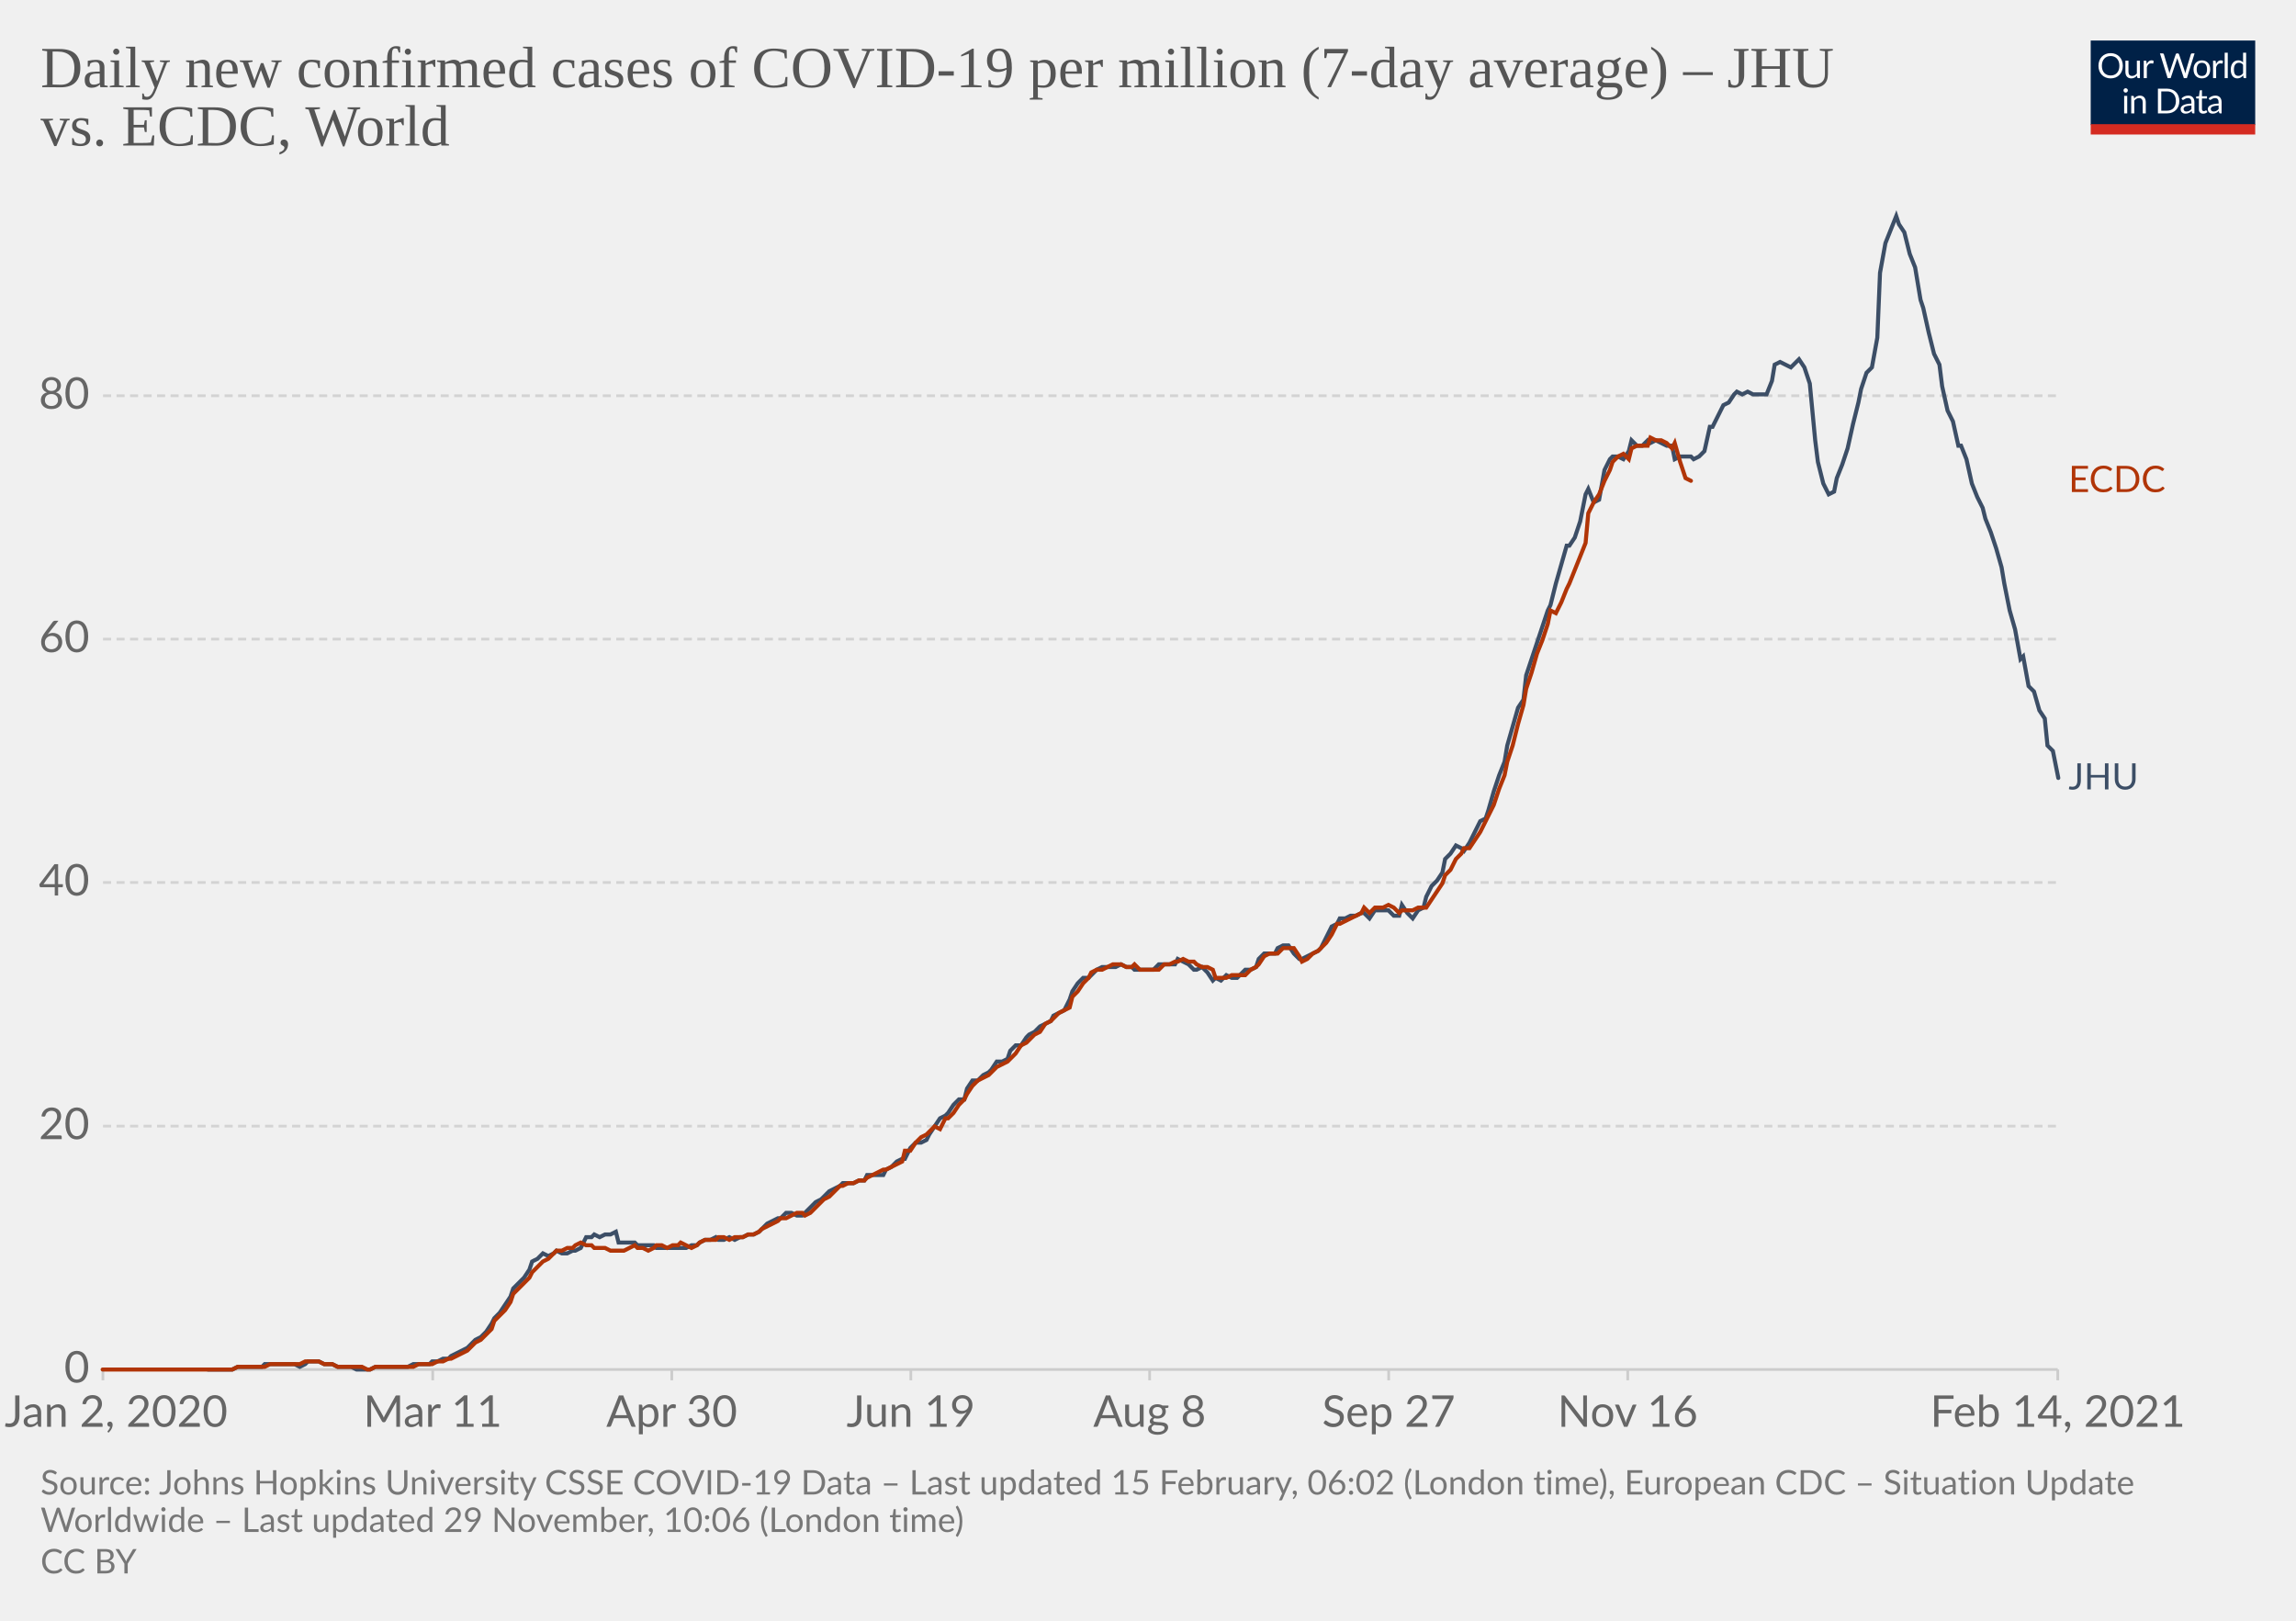
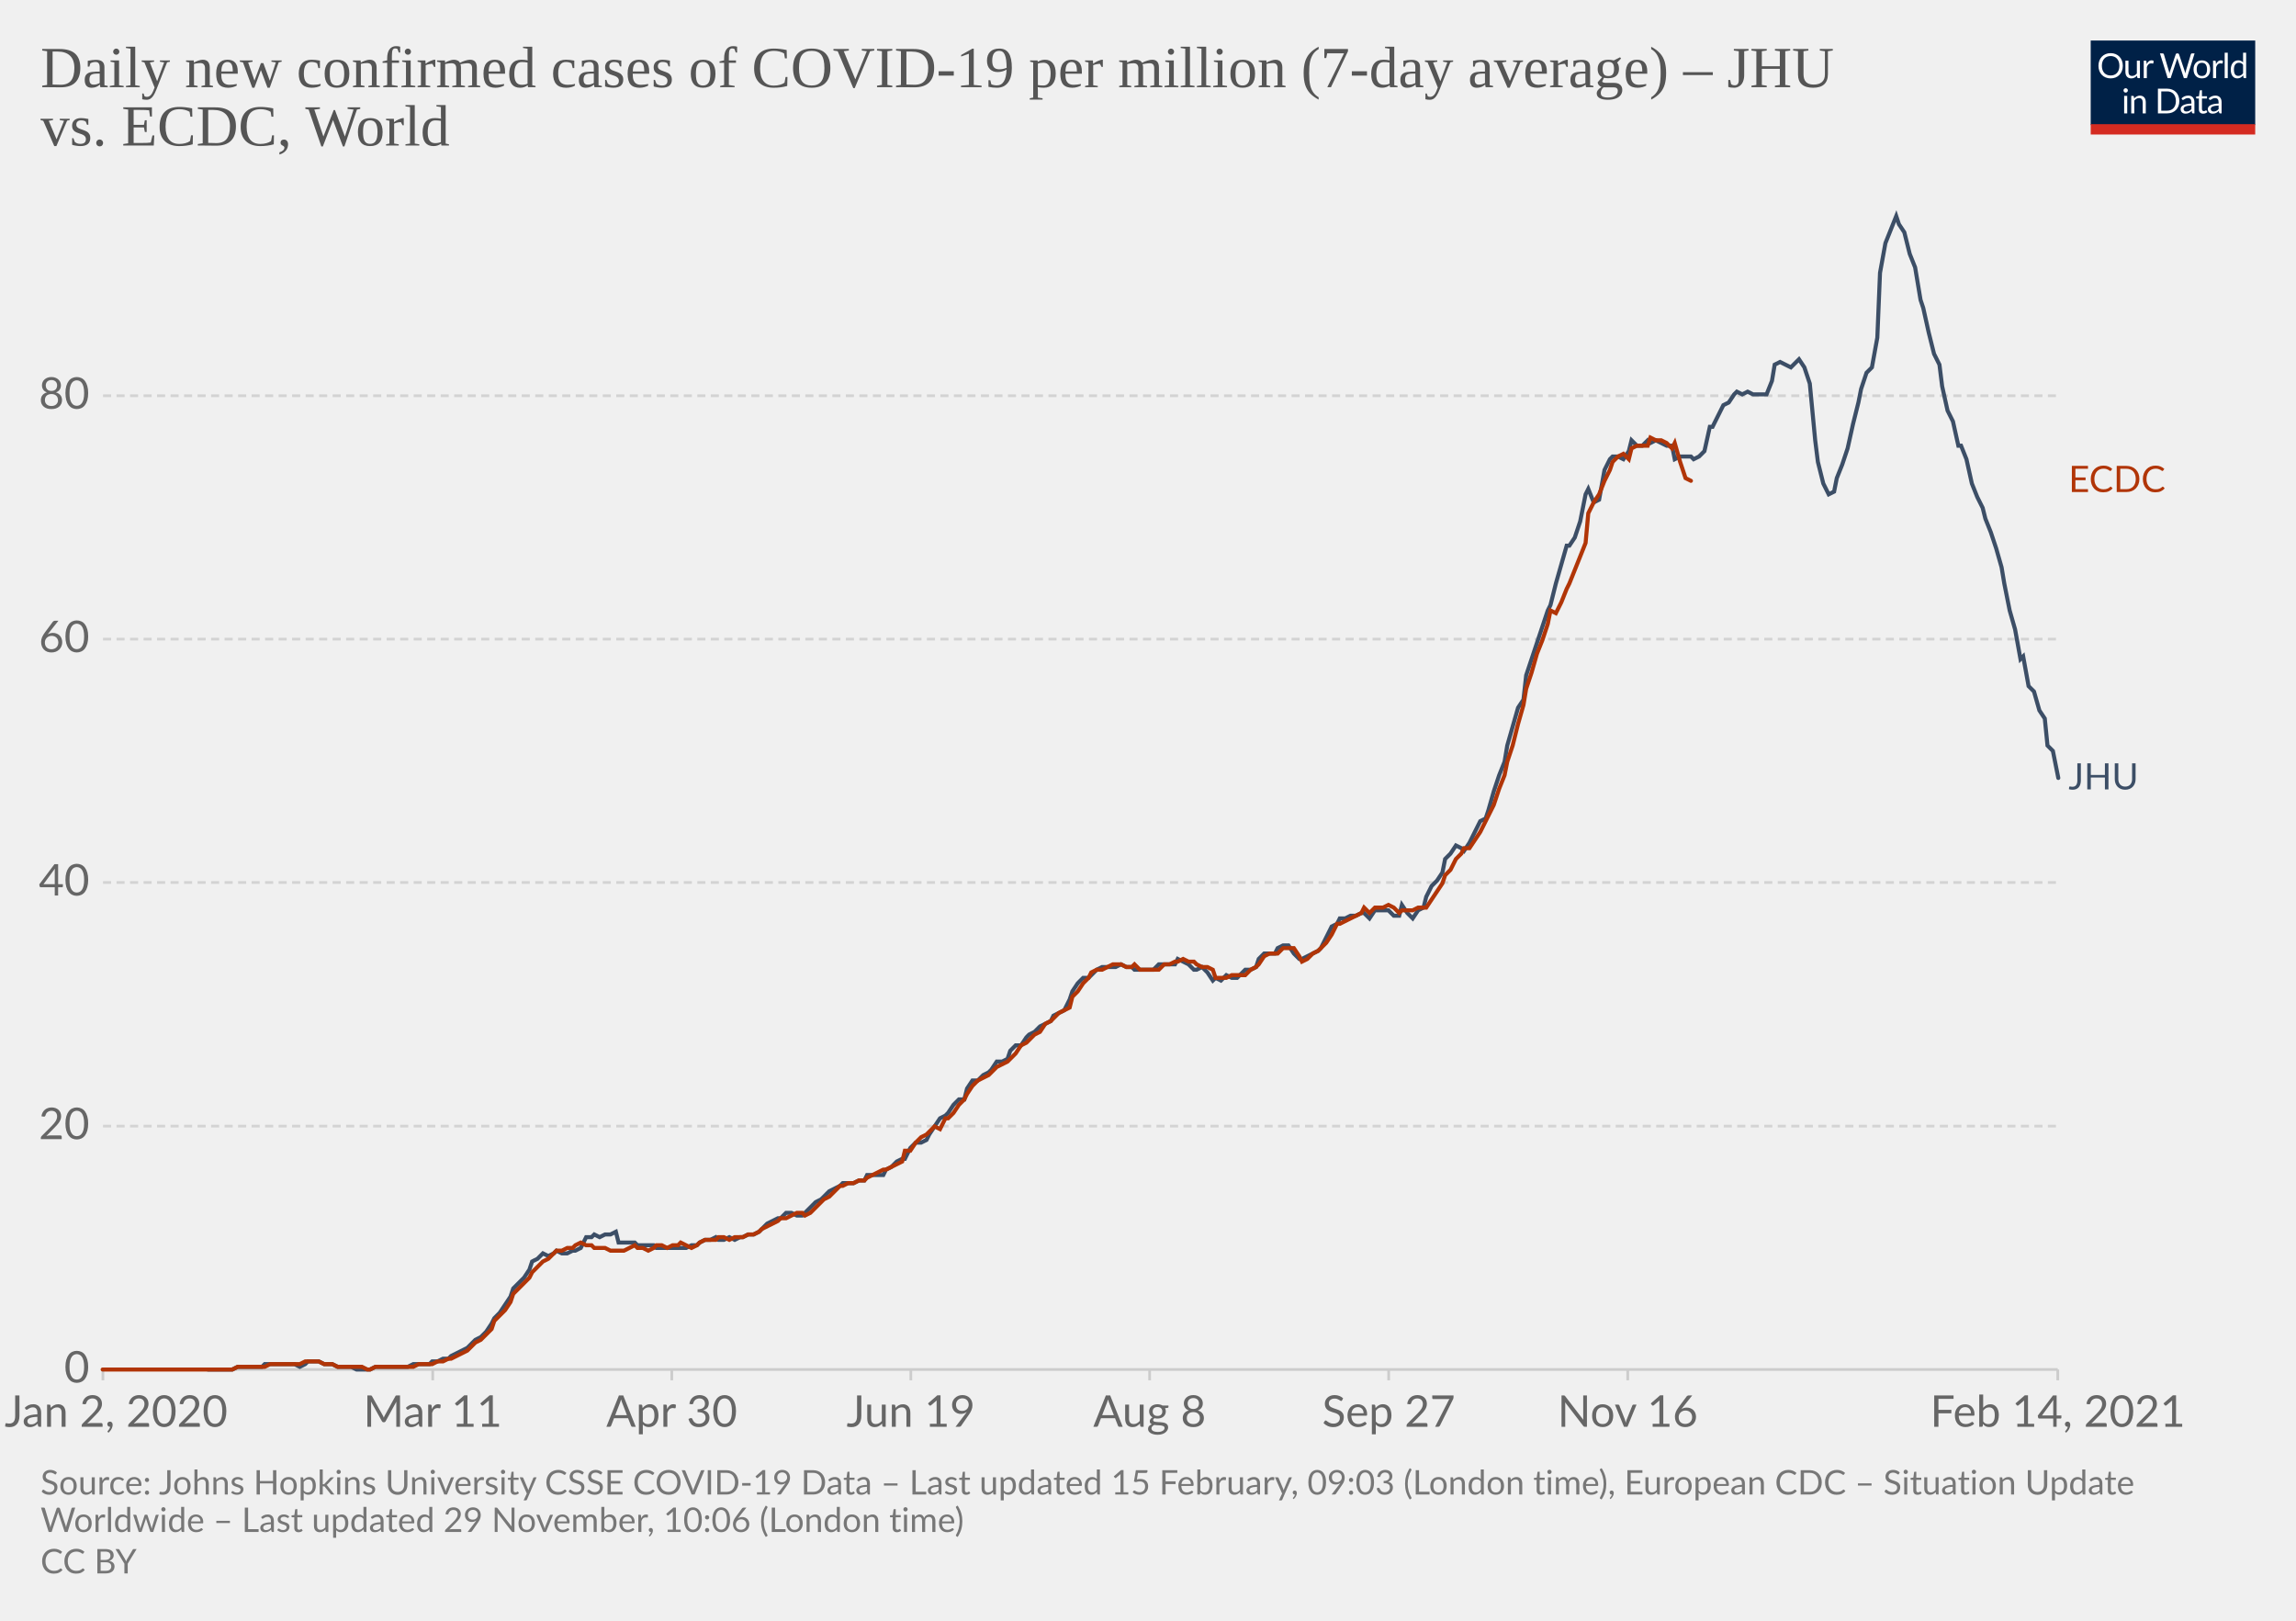
<svg xmlns="http://www.w3.org/2000/svg" version="1.1" style="background-color:#fff;-webkit-font-smoothing:antialiased" width="850" height="600" viewBox="0 0 850 600" font-family="Lato,'Helvetica Neue',Helvetica,Arial,sans-serif" font-size="18" text-rendering="optimizeLegibility">
  <g class="HeaderView">
    <g transform="matrix(.29 0 0 .29 774 15)">
      <svg width="210" height="120" viewBox="0 0 210 120" fill="none">
        <g clip-path="url(#clip0)">
          <path d="M0 0h210v107.89H0V0z" fill="#002147" />
          <path d="M40.98 32.25c0 2.36-.38 4.53-1.12 6.51a14.26 14.26 0 01-8.1 8.4c-1.9.78-4.02 1.17-6.34 1.17a16.6 16.6 0 01-6.33-1.17 14.31 14.31 0 01-8.08-8.4 18.29 18.29 0 01-1.12-6.51c0-2.36.38-4.53 1.12-6.5.75-1.97 1.8-3.67 3.17-5.1a14.32 14.32 0 014.9-3.34c1.92-.8 4.03-1.19 6.34-1.19 2.32 0 4.43.4 6.34 1.19 1.92.8 3.56 1.9 4.93 3.34a14.87 14.87 0 013.17 5.1 18.1 18.1 0 011.12 6.5zm-4.38 0c0-1.94-.26-3.68-.8-5.22a10.91 10.91 0 00-2.24-3.89 9.68 9.68 0 00-3.52-2.46 11.95 11.95 0 00-4.62-.86c-1.68 0-3.21.28-4.6.86a9.88 9.88 0 00-3.54 2.46 10.91 10.91 0 00-2.24 3.9c-.53 1.53-.8 3.27-.8 5.2 0 1.94.27 3.68.8 5.22a11.17 11.17 0 002.24 3.9 10.01 10.01 0 003.55 2.44c1.38.56 2.9.83 4.6.83s3.24-.27 4.61-.83a9.8 9.8 0 003.52-2.44 11.17 11.17 0 002.25-3.9c.53-1.54.8-3.28.8-5.21zm26.22-6.54V48H60.5c-.56 0-.9-.27-1.05-.81l-.31-2.4a12.45 12.45 0 01-3.26 2.6c-1.2.64-2.58.96-4.13.96-1.22 0-2.3-.2-3.24-.6a6.52 6.52 0 01-2.33-1.7 7.37 7.37 0 01-1.43-2.67c-.3-1.04-.46-2.2-.46-3.45V25.7h3.91v14.22c0 1.68.38 2.99 1.15 3.91.77.93 1.96 1.39 3.54 1.39 1.16 0 2.24-.27 3.23-.82a10.42 10.42 0 002.8-2.28V25.7h3.91zm8.61 4.47a9.94 9.94 0 012.6-3.56 5.64 5.64 0 013.76-1.3c.47 0 .92.05 1.34.15.44.1.83.27 1.17.49l-.3 2.92c-.09.37-.3.55-.66.55-.2 0-.5-.04-.9-.13a6.21 6.21 0 00-3.24.18 4.23 4.23 0 00-1.47.92c-.42.4-.81.9-1.17 1.5-.33.58-.64 1.26-.92 2.02V48H67.7V25.71h2.25c.42 0 .72.08.88.25.16.16.27.44.33.83l.26 3.39zm61.16-13.7L122.75 48h-3.82l-7.99-24.05a21.95 21.95 0 01-.42-1.58 38.36 38.36 0 01-.44 1.58L102.05 48h-3.83L88.4 16.47h3.54c.38 0 .7.1.95.29.26.2.43.43.5.73l6.52 21.9.28 1.28.29 1.46.3-1.46.38-1.27 7.41-21.91c.1-.25.26-.48.51-.69.27-.22.58-.33.95-.33h1.23c.38 0 .69.1.92.29a1.77 1.77 0 01.53.73l7.4 21.9a28.4 28.4 0 01.68 2.62 29.52 29.52 0 01.52-2.61l6.54-21.91a1.31 1.31 0 01.48-.7c.27-.21.58-.32.95-.32h3.32zm9.35 8.88c1.63 0 3.1.27 4.4.82a9.43 9.43 0 015.46 5.94c.5 1.4.74 2.98.74 4.73 0 1.76-.25 3.34-.74 4.75a9.43 9.43 0 01-5.46 5.92c-1.3.52-2.77.79-4.4.79-1.64 0-3.12-.27-4.44-.8a9.42 9.42 0 01-3.35-2.3c-.92-1-1.63-2.2-2.13-3.61-.49-1.41-.73-3-.73-4.75s.24-3.33.73-4.73c.5-1.43 1.2-2.64 2.13-3.63a9.4 9.4 0 013.35-2.31c1.32-.55 2.8-.82 4.44-.82zm0 19.89c2.2 0 3.84-.73 4.93-2.2 1.08-1.48 1.63-3.54 1.63-6.18 0-2.66-.55-4.72-1.63-6.2-1.09-1.49-2.73-2.23-4.93-2.23-1.12 0-2.09.2-2.93.57a5.71 5.71 0 00-2.06 1.65 7.5 7.5 0 00-1.24 2.67c-.26 1.04-.4 2.22-.4 3.54 0 2.64.55 4.7 1.64 6.18 1.1 1.47 2.76 2.2 4.99 2.2zm17.97-15.07a9.94 9.94 0 012.6-3.56 5.64 5.64 0 013.76-1.3c.47 0 .91.05 1.34.15.44.1.83.27 1.16.49l-.28 2.92c-.09.37-.31.55-.66.55-.2 0-.5-.04-.9-.13a6.2 6.2 0 00-3.24.18 4.23 4.23 0 00-1.47.92c-.43.4-.82.9-1.17 1.5a13.1 13.1 0 00-.92 2.02V48h-3.94V25.71h2.24c.43 0 .72.08.88.25.17.16.28.44.33.83l.27 3.39zm15.04-14.59V48h-3.92V15.6h3.92zm19.55 15.43a6.22 6.22 0 00-2.38-2.05 6.7 6.7 0 00-2.86-.6c-2.07 0-3.66.75-4.77 2.23-1.12 1.48-1.68 3.6-1.68 6.33 0 1.46.13 2.7.38 3.74a7.29 7.29 0 001.1 2.56 4.35 4.35 0 001.78 1.45c.7.3 1.5.46 2.4.46 1.29 0 2.41-.3 3.36-.88a9.6 9.6 0 002.67-2.49V31.02zm3.91-15.43V48h-2.33c-.56 0-.9-.27-1.06-.81l-.35-2.71a12.13 12.13 0 01-3.25 2.77 8.28 8.28 0 01-4.23 1.06 7.31 7.31 0 01-6.14-2.9c-.73-.96-1.3-2.15-1.69-3.57a18.35 18.35 0 01.07-9.48 11.29 11.29 0 011.89-3.7 8.7 8.7 0 017.06-3.34 7.96 7.96 0 016.12 2.62V15.59h3.91zM46.61 70.71V93H42.7V70.71h3.91zm.84-7c0 .39-.08.75-.24 1.09a2.81 2.81 0 01-1.52 1.47 2.67 2.67 0 01-2.16 0 2.9 2.9 0 01-1.45-1.47 2.67 2.67 0 010-2.16c.15-.35.35-.65.6-.9.25-.27.53-.47.85-.62a2.67 2.67 0 012.16 0c.35.15.65.35.9.62.27.25.47.55.62.9.16.34.24.7.24 1.08zm7.97 10.24c.49-.54 1-1.04 1.54-1.48a9.85 9.85 0 013.66-1.84 8.96 8.96 0 015.43.35c.94.4 1.72.97 2.33 1.71a7.36 7.36 0 011.43 2.67c.32 1.04.49 2.19.49 3.45V93h-3.94V78.81c0-1.69-.4-3-1.17-3.92-.76-.93-1.93-1.4-3.5-1.4a6.6 6.6 0 00-3.25.83c-1 .56-1.92 1.31-2.77 2.27V93h-3.94V70.71h2.35c.56 0 .9.28 1.04.82l.3 2.42zm57.7 3.3c0 2.36-.37 4.5-1.11 6.44a14.3 14.3 0 01-3.17 4.98 14.1 14.1 0 01-4.93 3.2c-1.9.76-4.02 1.13-6.33 1.13H85.8V61.47h11.77c2.31 0 4.42.39 6.33 1.15a13.8 13.8 0 018.1 8.18 17.75 17.75 0 011.12 6.45zm-4.37 0c0-1.94-.26-3.67-.8-5.2a10.94 10.94 0 00-2.23-3.87 9.57 9.57 0 00-3.53-2.42 12.23 12.23 0 00-4.61-.83h-7.5v24.62h7.5c1.7 0 3.24-.28 4.61-.84a9.7 9.7 0 003.53-2.4 10.94 10.94 0 002.24-3.87c.53-1.53.8-3.26.8-5.2zm19.8 5.72c-1.8.06-3.34.2-4.62.44-1.26.22-2.3.51-3.1.88-.8.36-1.37.8-1.74 1.3-.35.5-.53 1.05-.53 1.67 0 .58.1 1.1.3 1.52a3 3 0 00.76 1.05c.34.27.73.46 1.17.6a6.13 6.13 0 001.45.17 7.28 7.28 0 003.5-.81 11.95 11.95 0 002.82-2.2v-4.62zm-12.65-9.11a12.73 12.73 0 013.98-2.66c1.43-.59 3-.88 4.73-.88 1.25 0 2.36.2 3.33.61a6.81 6.81 0 013.94 4.38c.33 1.04.5 2.19.5 3.43V93h-1.74a1.8 1.8 0 01-.88-.18c-.2-.13-.36-.38-.48-.74l-.44-2.12-1.72 1.46a9.48 9.48 0 01-3.74 1.7c-.69.15-1.46.23-2.3.23-.87 0-1.69-.12-2.45-.35a5.34 5.34 0 01-3.34-2.93 6.64 6.64 0 01-.49-2.64c0-.88.25-1.72.73-2.53a6.33 6.33 0 012.35-2.17c1.09-.63 2.5-1.15 4.25-1.54 1.75-.41 3.89-.65 6.42-.7v-1.75c0-1.73-.37-3.03-1.12-3.91-.75-.9-1.84-1.34-3.28-1.34-.97 0-1.78.12-2.44.37-.64.23-1.2.5-1.7.81l-1.23.82c-.33.23-.67.35-1 .35-.27 0-.5-.07-.69-.2a2.1 2.1 0 01-.48-.53l-.7-1.25zm27.67 19.5c-1.76 0-3.12-.5-4.07-1.48-.94-.98-1.41-2.4-1.41-4.25V74h-2.68a.9.9 0 01-.6-.2c-.16-.14-.24-.36-.24-.66v-1.56l3.65-.46.9-6.89a.9.9 0 01.29-.52.88.88 0 01.62-.22H142v7.67h6.44V74H142v13.38c0 .94.22 1.63.68 2.09.45.45 1.04.68 1.76.68a3.21 3.21 0 001.85-.53l.55-.35c.16-.12.3-.18.41-.18.2 0 .4.13.55.38l1.15 1.87a7.45 7.45 0 01-2.44 1.5 8.53 8.53 0 01-2.95.52zm19.68-10.4c-1.8.07-3.34.21-4.62.45-1.26.22-2.3.51-3.1.88-.8.36-1.37.8-1.74 1.3-.35.5-.53 1.05-.53 1.67 0 .58.1 1.1.3 1.52a2.9 2.9 0 00.76 1.05c.34.27.73.46 1.17.6a6.13 6.13 0 001.45.17 7.3 7.3 0 003.5-.81 12.04 12.04 0 002.82-2.2v-4.62zm-12.65-9.1a12.72 12.72 0 013.99-2.66c1.42-.59 3-.88 4.72-.88 1.25 0 2.36.2 3.33.61a6.81 6.81 0 013.94 4.38c.33 1.04.5 2.19.5 3.43V93h-1.74a1.8 1.8 0 01-.88-.18c-.2-.13-.36-.38-.48-.74l-.44-2.12-1.72 1.46a9.48 9.48 0 01-3.74 1.7c-.69.15-1.46.23-2.3.23-.87 0-1.69-.12-2.45-.35a5.33 5.33 0 01-3.34-2.93 6.62 6.62 0 01-.49-2.64c0-.88.25-1.72.73-2.53a6.33 6.33 0 012.35-2.17c1.09-.63 2.5-1.15 4.25-1.54a31.2 31.2 0 016.42-.7v-1.75c0-1.73-.37-3.03-1.12-3.91-.75-.9-1.84-1.34-3.28-1.34-.97 0-1.78.12-2.44.37-.64.23-1.2.5-1.7.81l-1.22.82c-.34.23-.68.35-1.02.35-.26 0-.49-.07-.68-.2a1.88 1.88 0 01-.48-.53l-.7-1.25zM40.98 32.25c0 2.36-.38 4.53-1.12 6.51a14.26 14.26 0 01-8.1 8.4c-1.9.78-4.02 1.17-6.34 1.17a16.6 16.6 0 01-6.33-1.17 14.31 14.31 0 01-8.08-8.4 18.29 18.29 0 01-1.12-6.51c0-2.36.38-4.53 1.12-6.5.75-1.97 1.8-3.67 3.17-5.1a14.32 14.32 0 014.9-3.34c1.92-.8 4.03-1.19 6.34-1.19 2.32 0 4.43.4 6.34 1.19 1.92.8 3.56 1.9 4.93 3.34a14.87 14.87 0 013.17 5.1 18.1 18.1 0 011.12 6.5zm-4.38 0c0-1.94-.26-3.68-.8-5.22a10.91 10.91 0 00-2.24-3.89 9.68 9.68 0 00-3.52-2.46 11.95 11.95 0 00-4.62-.86c-1.68 0-3.21.28-4.6.86a9.88 9.88 0 00-3.54 2.46 10.91 10.91 0 00-2.24 3.9c-.53 1.53-.8 3.27-.8 5.2 0 1.94.27 3.68.8 5.22a11.17 11.17 0 002.24 3.9 10.01 10.01 0 003.55 2.44c1.38.56 2.9.83 4.6.83s3.24-.27 4.61-.83a9.8 9.8 0 003.52-2.44 11.17 11.17 0 002.25-3.9c.53-1.54.8-3.28.8-5.21zm26.22-6.54V48H60.5c-.56 0-.9-.27-1.05-.81l-.31-2.4a12.45 12.45 0 01-3.26 2.6c-1.2.64-2.58.96-4.13.96-1.22 0-2.3-.2-3.24-.6a6.52 6.52 0 01-2.33-1.7 7.37 7.37 0 01-1.43-2.67c-.3-1.04-.46-2.2-.46-3.45V25.7h3.91v14.22c0 1.68.38 2.99 1.15 3.91.77.93 1.96 1.39 3.54 1.39 1.16 0 2.24-.27 3.23-.82a10.42 10.42 0 002.8-2.28V25.7h3.91zm8.61 4.47a9.94 9.94 0 012.6-3.56 5.64 5.64 0 013.76-1.3c.47 0 .92.05 1.34.15.44.1.83.27 1.17.49l-.3 2.92c-.09.37-.3.55-.66.55-.2 0-.5-.04-.9-.13a6.21 6.21 0 00-3.24.18 4.23 4.23 0 00-1.47.92c-.42.4-.81.9-1.17 1.5-.33.58-.64 1.26-.92 2.02V48H67.7V25.71h2.25c.42 0 .72.08.88.25.16.16.27.44.33.83l.26 3.39zm61.16-13.7L122.75 48h-3.82l-7.99-24.05a21.95 21.95 0 01-.42-1.58 38.36 38.36 0 01-.44 1.58L102.05 48h-3.83L88.4 16.47h3.54c.38 0 .7.1.95.29.26.2.43.43.5.73l6.52 21.9.28 1.28.29 1.46.3-1.46.38-1.27 7.41-21.91c.1-.25.26-.48.51-.69.27-.22.58-.33.95-.33h1.23c.38 0 .69.1.92.29a1.77 1.77 0 01.53.73l7.4 21.9a28.4 28.4 0 01.68 2.62 29.52 29.52 0 01.52-2.61l6.54-21.91a1.31 1.31 0 01.48-.7c.27-.21.58-.32.95-.32h3.32zm9.35 8.88c1.63 0 3.1.27 4.4.82a9.43 9.43 0 015.46 5.94c.5 1.4.74 2.98.74 4.73 0 1.76-.25 3.34-.74 4.75a9.43 9.43 0 01-5.46 5.92c-1.3.52-2.77.79-4.4.79-1.64 0-3.12-.27-4.44-.8a9.42 9.42 0 01-3.35-2.3c-.92-1-1.63-2.2-2.13-3.61-.49-1.41-.73-3-.73-4.75s.24-3.33.73-4.73c.5-1.43 1.2-2.64 2.13-3.63a9.4 9.4 0 013.35-2.31c1.32-.55 2.8-.82 4.44-.82zm0 19.89c2.2 0 3.84-.73 4.93-2.2 1.08-1.48 1.63-3.54 1.63-6.18 0-2.66-.55-4.72-1.63-6.2-1.09-1.49-2.73-2.23-4.93-2.23-1.12 0-2.09.2-2.93.57a5.71 5.71 0 00-2.06 1.65 7.5 7.5 0 00-1.24 2.67c-.26 1.04-.4 2.22-.4 3.54 0 2.64.55 4.7 1.64 6.18 1.1 1.47 2.76 2.2 4.99 2.2zm17.97-15.07a9.94 9.94 0 012.6-3.56 5.64 5.64 0 013.76-1.3c.47 0 .91.05 1.34.15.44.1.83.27 1.16.49l-.28 2.92c-.09.37-.31.55-.66.55-.2 0-.5-.04-.9-.13a6.2 6.2 0 00-3.24.18 4.23 4.23 0 00-1.47.92c-.43.4-.82.9-1.17 1.5a13.1 13.1 0 00-.92 2.02V48h-3.94V25.71h2.24c.43 0 .72.08.88.25.17.16.28.44.33.83l.27 3.39zm15.04-14.59V48h-3.92V15.6h3.92zm19.55 15.43a6.22 6.22 0 00-2.38-2.05 6.7 6.7 0 00-2.86-.6c-2.07 0-3.66.75-4.77 2.23-1.12 1.48-1.68 3.6-1.68 6.33 0 1.46.13 2.7.38 3.74a7.29 7.29 0 001.1 2.56 4.35 4.35 0 001.78 1.45c.7.3 1.5.46 2.4.46 1.29 0 2.41-.3 3.36-.88a9.6 9.6 0 002.67-2.49V31.02zm3.91-15.43V48h-2.33c-.56 0-.9-.27-1.06-.81l-.35-2.71a12.13 12.13 0 01-3.25 2.77 8.28 8.28 0 01-4.23 1.06 7.31 7.31 0 01-6.14-2.9c-.73-.96-1.3-2.15-1.69-3.57a18.35 18.35 0 01.07-9.48 11.29 11.29 0 011.89-3.7 8.7 8.7 0 017.06-3.34 7.96 7.96 0 016.12 2.62V15.59h3.91zM46.61 70.71V93H42.7V70.71h3.91zm.84-7c0 .39-.08.75-.24 1.09a2.81 2.81 0 01-1.52 1.47 2.67 2.67 0 01-2.16 0 2.9 2.9 0 01-1.45-1.47 2.67 2.67 0 010-2.16c.15-.35.35-.65.6-.9.25-.27.53-.47.85-.62a2.67 2.67 0 012.16 0c.35.15.65.35.9.62.27.25.47.55.62.9.16.34.24.7.24 1.08zm7.97 10.24c.49-.54 1-1.04 1.54-1.48a9.85 9.85 0 013.66-1.84 8.96 8.96 0 015.43.35c.94.4 1.72.97 2.33 1.71a7.36 7.36 0 011.43 2.67c.32 1.04.49 2.19.49 3.45V93h-3.94V78.81c0-1.69-.4-3-1.17-3.92-.76-.93-1.93-1.4-3.5-1.4a6.6 6.6 0 00-3.25.83c-1 .56-1.92 1.31-2.77 2.27V93h-3.94V70.71h2.35c.56 0 .9.28 1.04.82l.3 2.42zm57.7 3.3c0 2.36-.37 4.5-1.11 6.44a14.3 14.3 0 01-3.17 4.98 14.1 14.1 0 01-4.93 3.2c-1.9.76-4.02 1.13-6.33 1.13H85.8V61.47h11.77c2.31 0 4.42.39 6.33 1.15a13.8 13.8 0 018.1 8.18 17.75 17.75 0 011.12 6.45zm-4.37 0c0-1.94-.26-3.67-.8-5.2a10.94 10.94 0 00-2.23-3.87 9.57 9.57 0 00-3.53-2.42 12.23 12.23 0 00-4.61-.83h-7.5v24.62h7.5c1.7 0 3.24-.28 4.61-.84a9.7 9.7 0 003.53-2.4 10.94 10.94 0 002.24-3.87c.53-1.53.8-3.26.8-5.2zm19.8 5.72c-1.8.06-3.34.2-4.62.44-1.26.22-2.3.51-3.1.88-.8.36-1.37.8-1.74 1.3-.35.5-.53 1.05-.53 1.67 0 .58.1 1.1.3 1.52a3 3 0 00.76 1.05c.34.27.73.46 1.17.6a6.13 6.13 0 001.45.17 7.28 7.28 0 003.5-.81 11.95 11.95 0 002.82-2.2v-4.62zm-12.65-9.11a12.73 12.73 0 013.98-2.66c1.43-.59 3-.88 4.73-.88 1.25 0 2.36.2 3.33.61a6.81 6.81 0 013.94 4.38c.33 1.04.5 2.19.5 3.43V93h-1.74a1.8 1.8 0 01-.88-.18c-.2-.13-.36-.38-.48-.74l-.44-2.12-1.72 1.46a9.48 9.48 0 01-3.74 1.7c-.69.15-1.46.23-2.3.23-.87 0-1.69-.12-2.45-.35a5.34 5.34 0 01-3.34-2.93 6.64 6.64 0 01-.49-2.64c0-.88.25-1.72.73-2.53a6.33 6.33 0 012.35-2.17c1.09-.63 2.5-1.15 4.25-1.54 1.75-.41 3.89-.65 6.42-.7v-1.75c0-1.73-.37-3.03-1.12-3.91-.75-.9-1.84-1.34-3.28-1.34-.97 0-1.78.12-2.44.37-.64.23-1.2.5-1.7.81l-1.23.82c-.33.23-.67.35-1 .35-.27 0-.5-.07-.69-.2a2.1 2.1 0 01-.48-.53l-.7-1.25zm27.67 19.5c-1.76 0-3.12-.5-4.07-1.48-.94-.98-1.41-2.4-1.41-4.25V74h-2.68a.9.9 0 01-.6-.2c-.16-.14-.24-.36-.24-.66v-1.56l3.65-.46.9-6.89a.9.9 0 01.29-.52.88.88 0 01.62-.22H142v7.67h6.44V74H142v13.38c0 .94.22 1.63.68 2.09.45.45 1.04.68 1.76.68a3.21 3.21 0 001.85-.53l.55-.35c.16-.12.3-.18.41-.18.2 0 .4.13.55.38l1.15 1.87a7.45 7.45 0 01-2.44 1.5 8.53 8.53 0 01-2.95.52zm19.68-10.4c-1.8.07-3.34.21-4.62.45-1.26.22-2.3.51-3.1.88-.8.36-1.37.8-1.74 1.3-.35.5-.53 1.05-.53 1.67 0 .58.1 1.1.3 1.52a2.9 2.9 0 00.76 1.05c.34.27.73.46 1.17.6a6.13 6.13 0 001.45.17 7.3 7.3 0 003.5-.81 12.04 12.04 0 002.82-2.2v-4.62zm-12.65-9.1a12.72 12.72 0 013.99-2.66c1.42-.59 3-.88 4.72-.88 1.25 0 2.36.2 3.33.61a6.81 6.81 0 013.94 4.38c.33 1.04.5 2.19.5 3.43V93h-1.74a1.8 1.8 0 01-.88-.18c-.2-.13-.36-.38-.48-.74l-.44-2.12-1.72 1.46a9.48 9.48 0 01-3.74 1.7c-.69.15-1.46.23-2.3.23-.87 0-1.69-.12-2.45-.35a5.33 5.33 0 01-3.34-2.93 6.62 6.62 0 01-.49-2.64c0-.88.25-1.72.73-2.53a6.33 6.33 0 012.35-2.17c1.09-.63 2.5-1.15 4.25-1.54a31.2 31.2 0 016.42-.7v-1.75c0-1.73-.37-3.03-1.12-3.91-.75-.9-1.84-1.34-3.28-1.34-.97 0-1.78.12-2.44.37-.64.23-1.2.5-1.7.81l-1.22.82c-.34.23-.68.35-1.02.35-.26 0-.49-.07-.68-.2a1.88 1.88 0 01-.48-.53l-.7-1.25zM40.98 32.25c0 2.36-.38 4.53-1.12 6.51a14.26 14.26 0 01-8.1 8.4c-1.9.78-4.02 1.17-6.34 1.17a16.6 16.6 0 01-6.33-1.17 14.31 14.31 0 01-8.08-8.4 18.29 18.29 0 01-1.12-6.51c0-2.36.38-4.53 1.12-6.5.75-1.97 1.8-3.67 3.17-5.1a14.32 14.32 0 014.9-3.34c1.92-.8 4.03-1.19 6.34-1.19 2.32 0 4.43.4 6.34 1.19 1.92.8 3.56 1.9 4.93 3.34a14.87 14.87 0 013.17 5.1 18.1 18.1 0 011.12 6.5zm-4.38 0c0-1.94-.26-3.68-.8-5.22a10.91 10.91 0 00-2.24-3.89 9.68 9.68 0 00-3.52-2.46 11.95 11.95 0 00-4.62-.86c-1.68 0-3.21.28-4.6.86a9.88 9.88 0 00-3.54 2.46 10.91 10.91 0 00-2.24 3.9c-.53 1.53-.8 3.27-.8 5.2 0 1.94.27 3.68.8 5.22a11.17 11.17 0 002.24 3.9 10.01 10.01 0 003.55 2.44c1.38.56 2.9.83 4.6.83s3.24-.27 4.61-.83a9.8 9.8 0 003.52-2.44 11.17 11.17 0 002.25-3.9c.53-1.54.8-3.28.8-5.21zm26.22-6.54V48H60.5c-.56 0-.9-.27-1.05-.81l-.31-2.4a12.45 12.45 0 01-3.26 2.6c-1.2.64-2.58.96-4.13.96-1.22 0-2.3-.2-3.24-.6a6.52 6.52 0 01-2.33-1.7 7.37 7.37 0 01-1.43-2.67c-.3-1.04-.46-2.2-.46-3.45V25.7h3.91v14.22c0 1.68.38 2.99 1.15 3.91.77.93 1.96 1.39 3.54 1.39 1.16 0 2.24-.27 3.23-.82a10.42 10.42 0 002.8-2.28V25.7h3.91zm8.61 4.47a9.94 9.94 0 012.6-3.56 5.64 5.64 0 013.76-1.3c.47 0 .92.05 1.34.15.44.1.83.27 1.17.49l-.3 2.92c-.09.37-.3.55-.66.55-.2 0-.5-.04-.9-.13a6.21 6.21 0 00-3.24.18 4.23 4.23 0 00-1.47.92c-.42.4-.81.9-1.17 1.5-.33.58-.64 1.26-.92 2.02V48H67.7V25.71h2.25c.42 0 .72.08.88.25.16.16.27.44.33.83l.26 3.39zm61.16-13.7L122.75 48h-3.82l-7.99-24.05a21.95 21.95 0 01-.42-1.58 38.36 38.36 0 01-.44 1.58L102.05 48h-3.83L88.4 16.47h3.54c.38 0 .7.1.95.29.26.2.43.43.5.73l6.52 21.9.28 1.28.29 1.46.3-1.46.38-1.27 7.41-21.91c.1-.25.26-.48.51-.69.27-.22.58-.33.95-.33h1.23c.38 0 .69.1.92.29a1.77 1.77 0 01.53.73l7.4 21.9a28.4 28.4 0 01.68 2.62 29.52 29.52 0 01.52-2.61l6.54-21.91a1.31 1.31 0 01.48-.7c.27-.21.58-.32.95-.32h3.32zm9.35 8.88c1.63 0 3.1.27 4.4.82a9.43 9.43 0 015.46 5.94c.5 1.4.74 2.98.74 4.73 0 1.76-.25 3.34-.74 4.75a9.43 9.43 0 01-5.46 5.92c-1.3.52-2.77.79-4.4.79-1.64 0-3.12-.27-4.44-.8a9.42 9.42 0 01-3.35-2.3c-.92-1-1.63-2.2-2.13-3.61-.49-1.41-.73-3-.73-4.75s.24-3.33.73-4.73c.5-1.43 1.2-2.64 2.13-3.63a9.4 9.4 0 013.35-2.31c1.32-.55 2.8-.82 4.44-.82zm0 19.89c2.2 0 3.84-.73 4.93-2.2 1.08-1.48 1.63-3.54 1.63-6.18 0-2.66-.55-4.72-1.63-6.2-1.09-1.49-2.73-2.23-4.93-2.23-1.12 0-2.09.2-2.93.57a5.71 5.71 0 00-2.06 1.65 7.5 7.5 0 00-1.24 2.67c-.26 1.04-.4 2.22-.4 3.54 0 2.64.55 4.7 1.64 6.18 1.1 1.47 2.76 2.2 4.99 2.2zm17.97-15.07a9.94 9.94 0 012.6-3.56 5.64 5.64 0 013.76-1.3c.47 0 .91.05 1.34.15.44.1.83.27 1.16.49l-.28 2.92c-.09.37-.31.55-.66.55-.2 0-.5-.04-.9-.13a6.2 6.2 0 00-3.24.18 4.23 4.23 0 00-1.47.92c-.43.4-.82.9-1.17 1.5a13.1 13.1 0 00-.92 2.02V48h-3.94V25.71h2.24c.43 0 .72.08.88.25.17.16.28.44.33.83l.27 3.39zm15.04-14.59V48h-3.92V15.6h3.92zm19.55 15.43a6.22 6.22 0 00-2.38-2.05 6.7 6.7 0 00-2.86-.6c-2.07 0-3.66.75-4.77 2.23-1.12 1.48-1.68 3.6-1.68 6.33 0 1.46.13 2.7.38 3.74a7.29 7.29 0 001.1 2.56 4.35 4.35 0 001.78 1.45c.7.3 1.5.46 2.4.46 1.29 0 2.41-.3 3.36-.88a9.6 9.6 0 002.67-2.49V31.02zm3.91-15.43V48h-2.33c-.56 0-.9-.27-1.06-.81l-.35-2.71a12.13 12.13 0 01-3.25 2.77 8.28 8.28 0 01-4.23 1.06 7.31 7.31 0 01-6.14-2.9c-.73-.96-1.3-2.15-1.69-3.57a18.35 18.35 0 01.07-9.48 11.29 11.29 0 011.89-3.7 8.7 8.7 0 017.06-3.34 7.96 7.96 0 016.12 2.62V15.59h3.91zM46.61 70.71V93H42.7V70.71h3.91zm.84-7c0 .39-.08.75-.24 1.09a2.81 2.81 0 01-1.52 1.47 2.67 2.67 0 01-2.16 0 2.9 2.9 0 01-1.45-1.47 2.67 2.67 0 010-2.16c.15-.35.35-.65.6-.9.25-.27.53-.47.85-.62a2.67 2.67 0 012.16 0c.35.15.65.35.9.62.27.25.47.55.62.9.16.34.24.7.24 1.08zm7.97 10.24c.49-.54 1-1.04 1.54-1.48a9.85 9.85 0 013.66-1.84 8.96 8.96 0 015.43.35c.94.4 1.72.97 2.33 1.71a7.36 7.36 0 011.43 2.67c.32 1.04.49 2.19.49 3.45V93h-3.94V78.81c0-1.69-.4-3-1.17-3.92-.76-.93-1.93-1.4-3.5-1.4a6.6 6.6 0 00-3.25.83c-1 .56-1.92 1.31-2.77 2.27V93h-3.94V70.71h2.35c.56 0 .9.28 1.04.82l.3 2.42zm57.7 3.3c0 2.36-.37 4.5-1.11 6.44a14.3 14.3 0 01-3.17 4.98 14.1 14.1 0 01-4.93 3.2c-1.9.76-4.02 1.13-6.33 1.13H85.8V61.47h11.77c2.31 0 4.42.39 6.33 1.15a13.8 13.8 0 018.1 8.18 17.75 17.75 0 011.12 6.45zm-4.37 0c0-1.94-.26-3.67-.8-5.2a10.94 10.94 0 00-2.23-3.87 9.57 9.57 0 00-3.53-2.42 12.23 12.23 0 00-4.61-.83h-7.5v24.62h7.5c1.7 0 3.24-.28 4.61-.84a9.7 9.7 0 003.53-2.4 10.94 10.94 0 002.24-3.87c.53-1.53.8-3.26.8-5.2zm19.8 5.72c-1.8.06-3.34.2-4.62.44-1.26.22-2.3.51-3.1.88-.8.36-1.37.8-1.74 1.3-.35.5-.53 1.05-.53 1.67 0 .58.1 1.1.3 1.52a3 3 0 00.76 1.05c.34.27.73.46 1.17.6a6.13 6.13 0 001.45.17 7.28 7.28 0 003.5-.81 11.95 11.95 0 002.82-2.2v-4.62zm-12.65-9.11a12.73 12.73 0 013.98-2.66c1.43-.59 3-.88 4.73-.88 1.25 0 2.36.2 3.33.61a6.81 6.81 0 013.94 4.38c.33 1.04.5 2.19.5 3.43V93h-1.74a1.8 1.8 0 01-.88-.18c-.2-.13-.36-.38-.48-.74l-.44-2.12-1.72 1.46a9.48 9.48 0 01-3.74 1.7c-.69.15-1.46.23-2.3.23-.87 0-1.69-.12-2.45-.35a5.34 5.34 0 01-3.34-2.93 6.64 6.64 0 01-.49-2.64c0-.88.25-1.72.73-2.53a6.33 6.33 0 012.35-2.17c1.09-.63 2.5-1.15 4.25-1.54 1.75-.41 3.89-.65 6.42-.7v-1.75c0-1.73-.37-3.03-1.12-3.91-.75-.9-1.84-1.34-3.28-1.34-.97 0-1.78.12-2.44.37-.64.23-1.2.5-1.7.81l-1.23.82c-.33.23-.67.35-1 .35-.27 0-.5-.07-.69-.2a2.1 2.1 0 01-.48-.53l-.7-1.25zm27.67 19.5c-1.76 0-3.12-.5-4.07-1.48-.94-.98-1.41-2.4-1.41-4.25V74h-2.68a.9.9 0 01-.6-.2c-.16-.14-.24-.36-.24-.66v-1.56l3.65-.46.9-6.89a.9.9 0 01.29-.52.88.88 0 01.62-.22H142v7.67h6.44V74H142v13.38c0 .94.22 1.63.68 2.09.45.45 1.04.68 1.76.68a3.21 3.21 0 001.85-.53l.55-.35c.16-.12.3-.18.41-.18.2 0 .4.13.55.38l1.15 1.87a7.45 7.45 0 01-2.44 1.5 8.53 8.53 0 01-2.95.52zm19.68-10.4c-1.8.07-3.34.21-4.62.45-1.26.22-2.3.51-3.1.88-.8.36-1.37.8-1.74 1.3-.35.5-.53 1.05-.53 1.67 0 .58.1 1.1.3 1.52a2.9 2.9 0 00.76 1.05c.34.27.73.46 1.17.6a6.13 6.13 0 001.45.17 7.3 7.3 0 003.5-.81 12.04 12.04 0 002.82-2.2v-4.62zm-12.65-9.1a12.72 12.72 0 013.99-2.66c1.42-.59 3-.88 4.72-.88 1.25 0 2.36.2 3.33.61a6.81 6.81 0 013.94 4.38c.33 1.04.5 2.19.5 3.43V93h-1.74a1.8 1.8 0 01-.88-.18c-.2-.13-.36-.38-.48-.74l-.44-2.12-1.72 1.46a9.48 9.48 0 01-3.74 1.7c-.69.15-1.46.23-2.3.23-.87 0-1.69-.12-2.45-.35a5.33 5.33 0 01-3.34-2.93 6.62 6.62 0 01-.49-2.64c0-.88.25-1.72.73-2.53a6.33 6.33 0 012.35-2.17c1.09-.63 2.5-1.15 4.25-1.54a31.2 31.2 0 016.42-.7v-1.75c0-1.73-.37-3.03-1.12-3.91-.75-.9-1.84-1.34-3.28-1.34-.97 0-1.78.12-2.44.37-.64.23-1.2.5-1.7.81l-1.22.82c-.34.23-.68.35-1.02.35-.26 0-.49-.07-.68-.2a1.88 1.88 0 01-.48-.53l-.7-1.25z" fill="#fff" />
          <path fill="#D42B21" d="M0 106.79h210V120H0z" />
        </g>
        <defs>
          <clipPath id="clip0">
            <path fill="#fff" d="M0 0h210v120H0z" />
          </clipPath>
        </defs>
      </svg>
    </g>
    <a href="https://ourworldindata.org/grapher/daily-covid-cases-per-million-jhu-vs-ecdc?tab=chart&amp;stackMode=absolute&amp;region=World" target="_blank" rel="noopener" font-family="&quot;Playfair Display&quot;,Georgia,&quot;Times New Roman&quot;,serif">
      <text font-size="21.6" x="15" y="32.3" fill="#555">
        <tspan x="15" y="32.28">Daily new confirmed cases of COVID-19 per million (7-day average) – JHU</tspan>
        <tspan x="15" y="53.88">vs. ECDC, World</tspan>
      </text>
    </a>
  </g>
  <g class="LineChart">
    <defs>
      <clipPath id="a">
        <path d="M28.14 0h830v896.4h-830z" />
      </clipPath>
    </defs>
    <g class="DualAxisView">
      <g class="HorizontalAxis">
        <path stroke="#ccc" d="M38.1 507v4M160.2 507v4M248.7 507v4M337.2 507v4M425.6 507v4M514.1 507v4M602.6 507v4M761.8 507v4" />
        <text x="43" y="528.2" fill="#666" text-anchor="middle" font-size="16.2">Jan 2, 2020</text>
        <text x="160.2" y="528.2" fill="#666" text-anchor="middle" font-size="16.2">Mar 11</text>
        <text x="248.7" y="528.2" fill="#666" text-anchor="middle" font-size="16.2">Apr 30</text>
        <text x="337.2" y="528.2" fill="#666" text-anchor="middle" font-size="16.2">Jun 19</text>
        <text x="425.6" y="528.2" fill="#666" text-anchor="middle" font-size="16.2">Aug 8</text>
        <text x="514.1" y="528.2" fill="#666" text-anchor="middle" font-size="16.2">Sep 27</text>
        <text x="602.6" y="528.2" fill="#666" text-anchor="middle" font-size="16.2">Nov 16</text>
        <text x="761.8" y="528.2" fill="#666" text-anchor="middle" font-size="16.2">Feb 14, 2021</text>
      </g>
      <g class="VerticalAxis" fill="#666" dominant-baseline="middle" text-anchor="end" font-size="16.2">
        <text x="33.14" y="507">0</text>
        <text x="33.14" y="416.9">20</text>
        <text x="33.14" y="326.7">40</text>
        <text x="33.14" y="236.6">60</text>
        <text x="33.14" y="146.5">80</text>
      </g>
      <g class="AxisGridLines horizontalLines">
        <path stroke="#ccc" d="M38.14 507h723.65" />
        <path stroke="#d3d3d3" stroke-dasharray="3,2" d="M38.14 416.9h723.65M38.14 326.7h723.65M38.14 236.6h723.65M38.14 146.5h723.65" />
      </g>
    </g>
    <g clip-path="url(#a)">
      <g class="LineLabels" cursor="default">
        <g class="legendMark">
          <text font-size="13.5" x="765.8" y="182.2" fill="#B13507">
            <tspan x="765.79" y="182.15">ECDC</tspan>
          </text>
        </g>
        <g class="legendMark">
          <text font-size="13.5" x="765.8" y="292.3" fill="#3C4E66">
            <tspan x="765.79" y="292.25">JHU</tspan>
          </text>
        </g>
      </g>
      <g class="Lines">
        <g class="key-World_0">
          <path stroke="#3C4E66" stroke-linecap="round" d="M77 507h9l2-1h9l1-1h11l2 1 2-1 1-1h4l2 1h3l2 1h5l2 1h5l2-1h12l2-1h6l1-1h2l2-1h2l1-1 2-1 2-1 2-1 1-1 2-2 2-1 2-2 2-3 1-2 2-2 2-3 2-3 1-3 2-2 2-2 2-3 1-3 2-1 2-2 2 1 2-1 1-1 2 1h2l2-1h1l2-1 2-4h2l1-1 2 1 2-1h2l2-1 1 4h6l1 1h6l1 1h11l2-1h2l1-1 2-1h2l2-1 1 1h2l2-1 2 1 2-1h1l2-1h2l2-1 1-1 2-2 2-1 2-1h1l2-2h2l2 1h2l1-1 2-2 2-2 2-1 1-1 2-2 2-1 2-1 1-1h4l2-1h2l1-2h6l1-2 2-1 2-2 2-1h1l2-4 2-2h2l2-1 1-2 2-3 2-3 2-1 1-1 2-3 2-2h2l1-4 2-3h2l2-2 2-1 1-1 2-3h2l2-1 1-3 2-2h2l2-3 1-1 2-1 2-2 2-1 2-1 1-2 2-1 2-1 2-4 1-3 2-3 2-2h2l1-1 2-2 2-1h5l2-1 2 1h2l1 1h7l2-2h6l1-2 2 1 2 1 2 2h1l2-1 2 2 2 3 1-1 2 1 2-2 2 1h2l1-1 2-2h2l2-1 1-3 2-2h4l1-2 2-1h2l2 3 2 2h1l2-1 2-1 2-1 1-1 2-4 2-4 2-1 1-2h2l2-1h2l2-1h1l2 2 2-3h5l2 2h2l1-4 2 3 2 2 2-3 2-1 1-4 2-4 2-2 2-3 1-5 2-2 2-3 2 1 1 1 2-3 2-4 2-4 2-1 1-3 2-7 2-6 2-5 1-6 2-7 2-7 2-3 1-9 2-6 2-6 2-6 2-6 1-2 2-8 2-7 2-7h1l2-3 2-6 2-10 1-2 2 5 2-1 2-11 2-4 1-1h2l2 1 2-3 1-4 2 2h2l2-2 1 1 2-1 2 1 2 1h2l1 5 2-1h4l1 1 2-1 2-2 2-9h1l2-4 2-4 2-1 2-3 1-1 2 1 2-1 2 1h5l2-5 1-6 2-1 2 1 2 1 2-2 1-1 2 3 2 6 2 21 1 8 2 8 2 4 2-1 1-5 2-5 2-6 2-9 2-8 1-5 2-6 2-2 2-11 1-24 2-11 2-5 2-5 1 3 2 3 2 8 2 5 2 12 1 3 2 9 2 8 2 4 1 8 2 9 2 4 2 9h1l2 5 2 9 2 5 2 4 1 4 2 5 2 6 2 7 1 6 2 10 2 7 2 11 1-1 2 11 2 2 2 7 2 3 1 10 2 2 2 10" fill="none" stroke-width="1.5" />
        </g>
        <g class="key-World_1">
          <path stroke="#B13507" stroke-linecap="round" d="M38 507h48l2-1h10l2-1h11l2-1h5l2 1h3l2 1h9l2 1h1l2-1h14l2-1h5l2-1h2l2-1h1l2-1 2-1 2-1 1-1 2-2 2-1 2-2 2-2 1-3 2-2 2-2 2-3 1-3 2-2 2-2 2-2 1-2 2-2 2-2 2-1 2-2 1-1h2l2-1h2l1-1 2-1 2 1h2l1 1h4l2 1h5l2-1 2-1 1 1h2l2 1 2-1 1-1h2l2 1 2-1h2l1-1 2 1 2 1 2-1 1-1 2-1h4l1-1h2l2 1 2-1h3l2-1h2l2-1 1-1 2-1 2-1 2-1 1-1h2l2-1 2-1h2l1 1 2-1 2-2 2-2 1-1 2-1 2-2 2-2h1l2-1h2l2-1h2l1-1 2-1 2-1 2-1h1l2-1 2-1 2-1 1-4h2l2-3 2-2 2-1 1-1 2-2 2 1 2-4h1l2-2 2-3 2-2 1-2 2-3 2-2 2-1 2-1 1-1 2-2 2-1 2-1 1-1 2-2 2-3 2-1 1-1 2-2 2-1 2-3 2-1 1-1 2-2 2-1 2-1 1-4 2-2 2-3 2-2 1-2 2-1h2l2-1 2-1h3l2 1h2l1-1 2 2h7l2-2h2l2-1h1l2-1 2 1h2l1 1 2 1h2l2 1 1 3h4l2-1h5l2-2 2-1 1-1 2-3 2-1h3l2-2h4l2 3 1 2 2-1 2-2 2-1 1-1 2-2 2-3 2-4h1l2-1 2-1 2-1 2-1 1-2 2 2 2-2h3l2-1 2 1 2 2 1-1h4l2-1h3l2-3 2-3 2-3 1-3 2-2 2-4 2-2 1-2h2l2-3 2-3 2-4 1-2 2-4 2-6 2-5 1-5 2-6 2-8 2-7 1-6 2-6 2-7 2-5 2-6 1-5 2 1 2-4 2-5 1-2 2-5 2-5 2-5 1-11 2-4 2-3 2-5 2-4 1-3 2-2 2-1 2 2 1-4 2-1h4l1-3 2 1h2l2 1 2 2 1-2 2 7 2 6 2 1" fill="none" stroke-width="1.5" />
        </g>
      </g>
    </g>
  </g>
  <g class="SourcesFooter" fill="#777">
    <g class="clickable" fill="#777">
      <text font-size="12.6" x="15" y="553.3">
-         <tspan x="15" y="553.28">Source: Johns Hopkins University CSSE COVID-19 Data – Last updated 15 February, 06:02 (London time), European CDC – Situation Update</tspan>
+         <tspan x="15" y="553.28">Source: Johns Hopkins University CSSE COVID-19 Data – Last updated 15 February, 09:03 (London time), European CDC – Situation Update</tspan>
        <tspan x="15" y="567.14">Worldwide – Last updated 29 November, 10:06 (London time)</tspan>
      </text>
    </g>
    <text font-size="12.6" x="15" y="582.5">
      <tspan x="15" y="582.48">
        <a class="cclogo" href="http://creativecommons.org/licenses/by/4.0/deed.en_US" target="_blank" fill="#777">CC BY</a>
      </tspan>
    </text>
  </g>
</svg>
